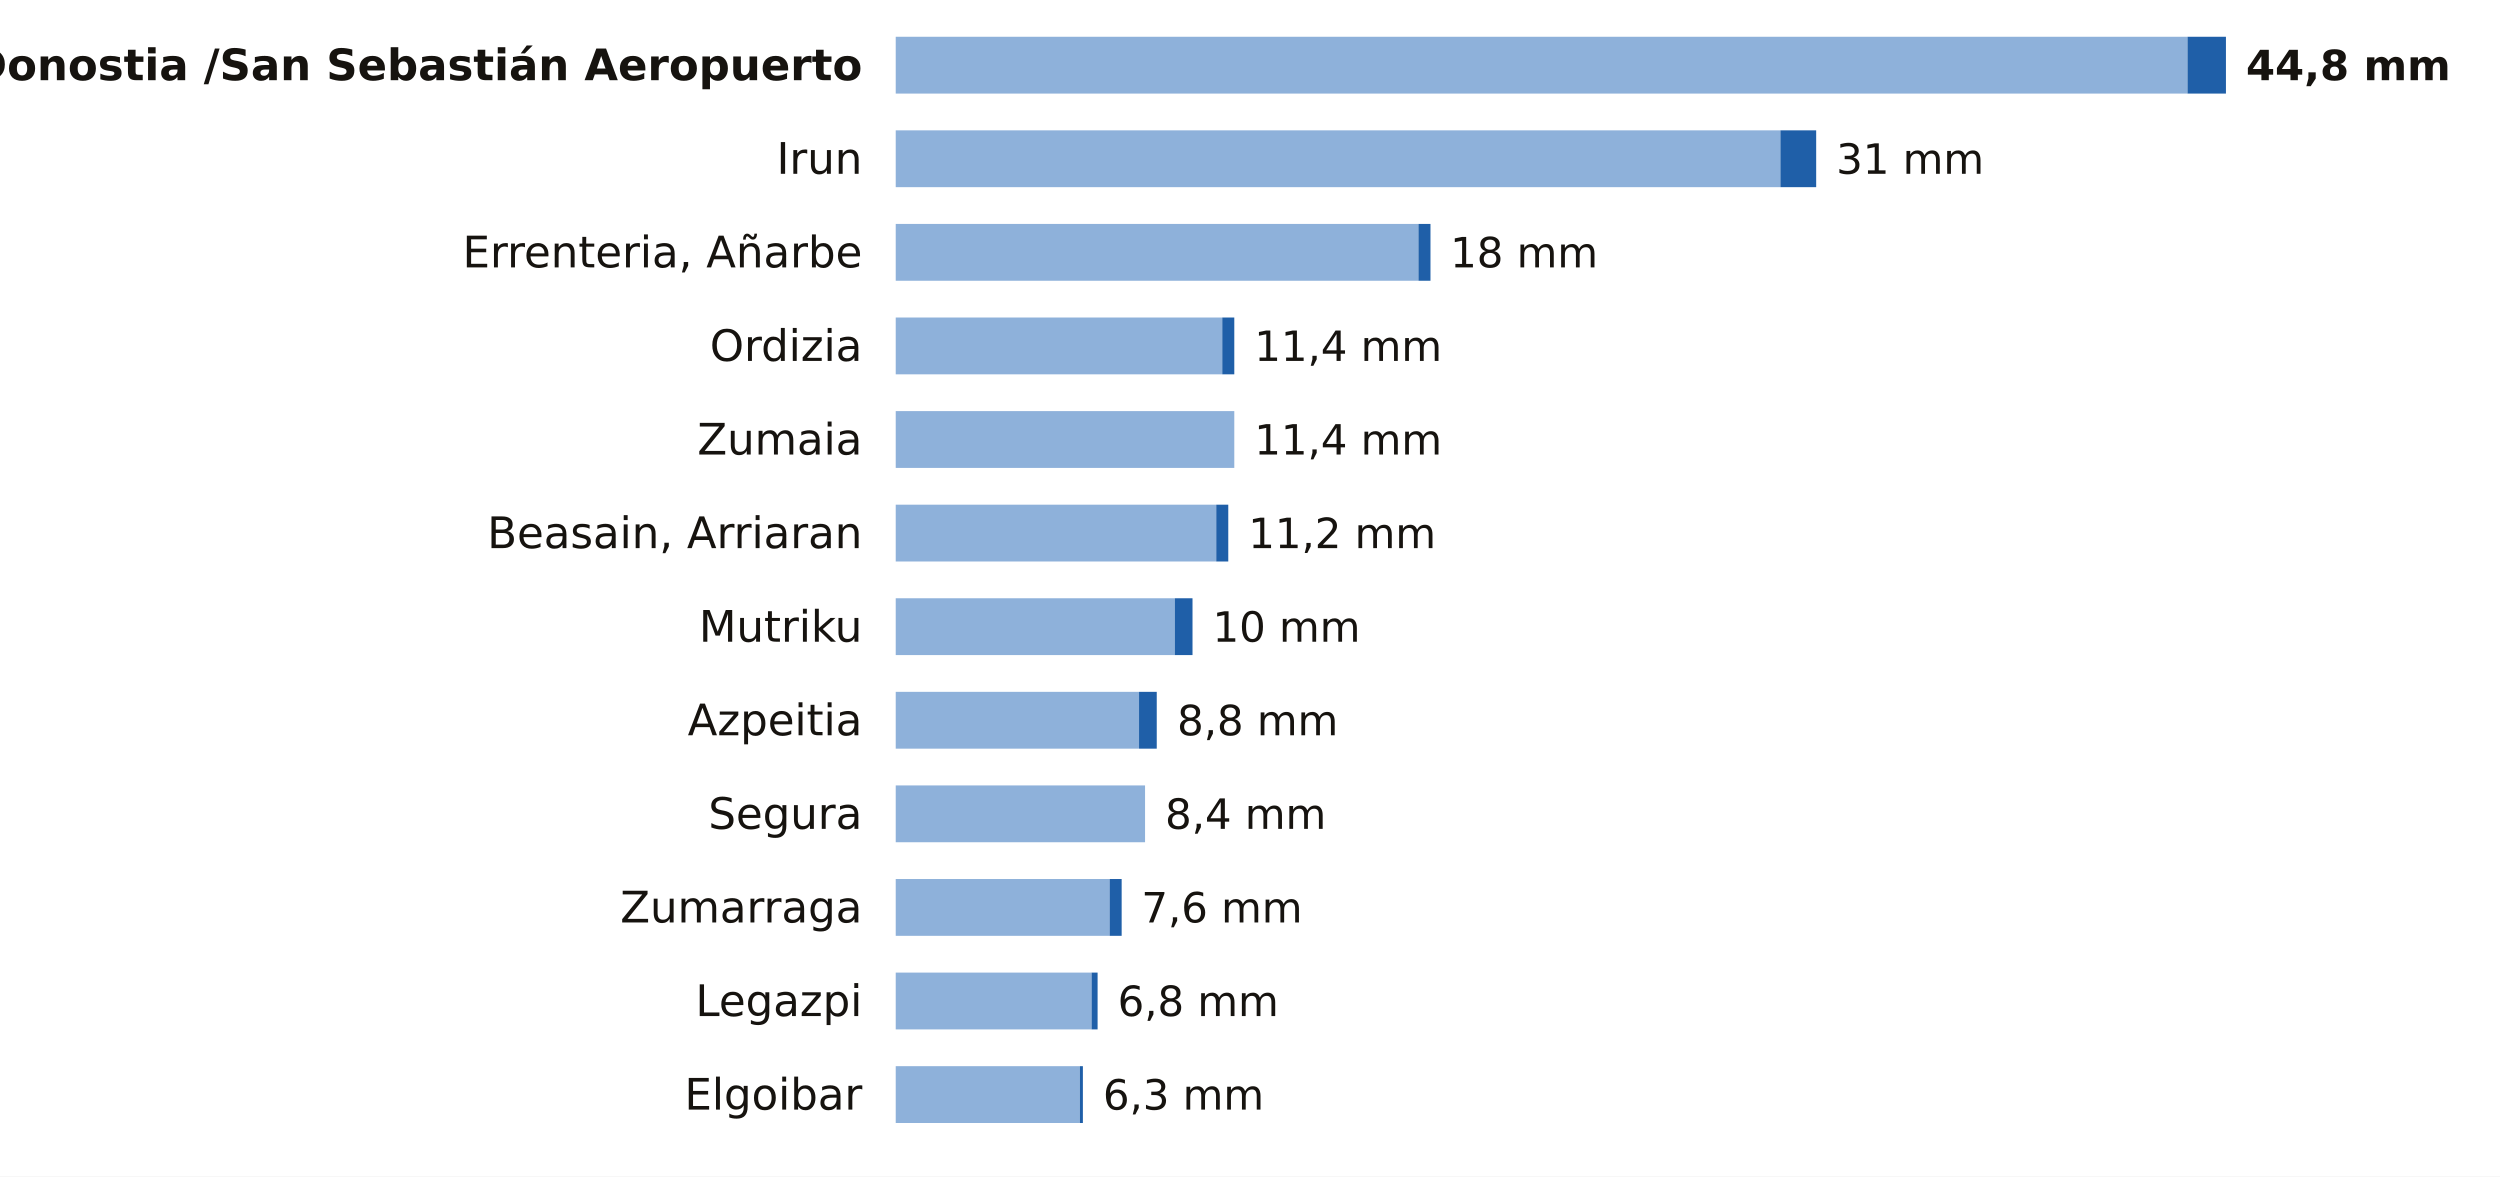
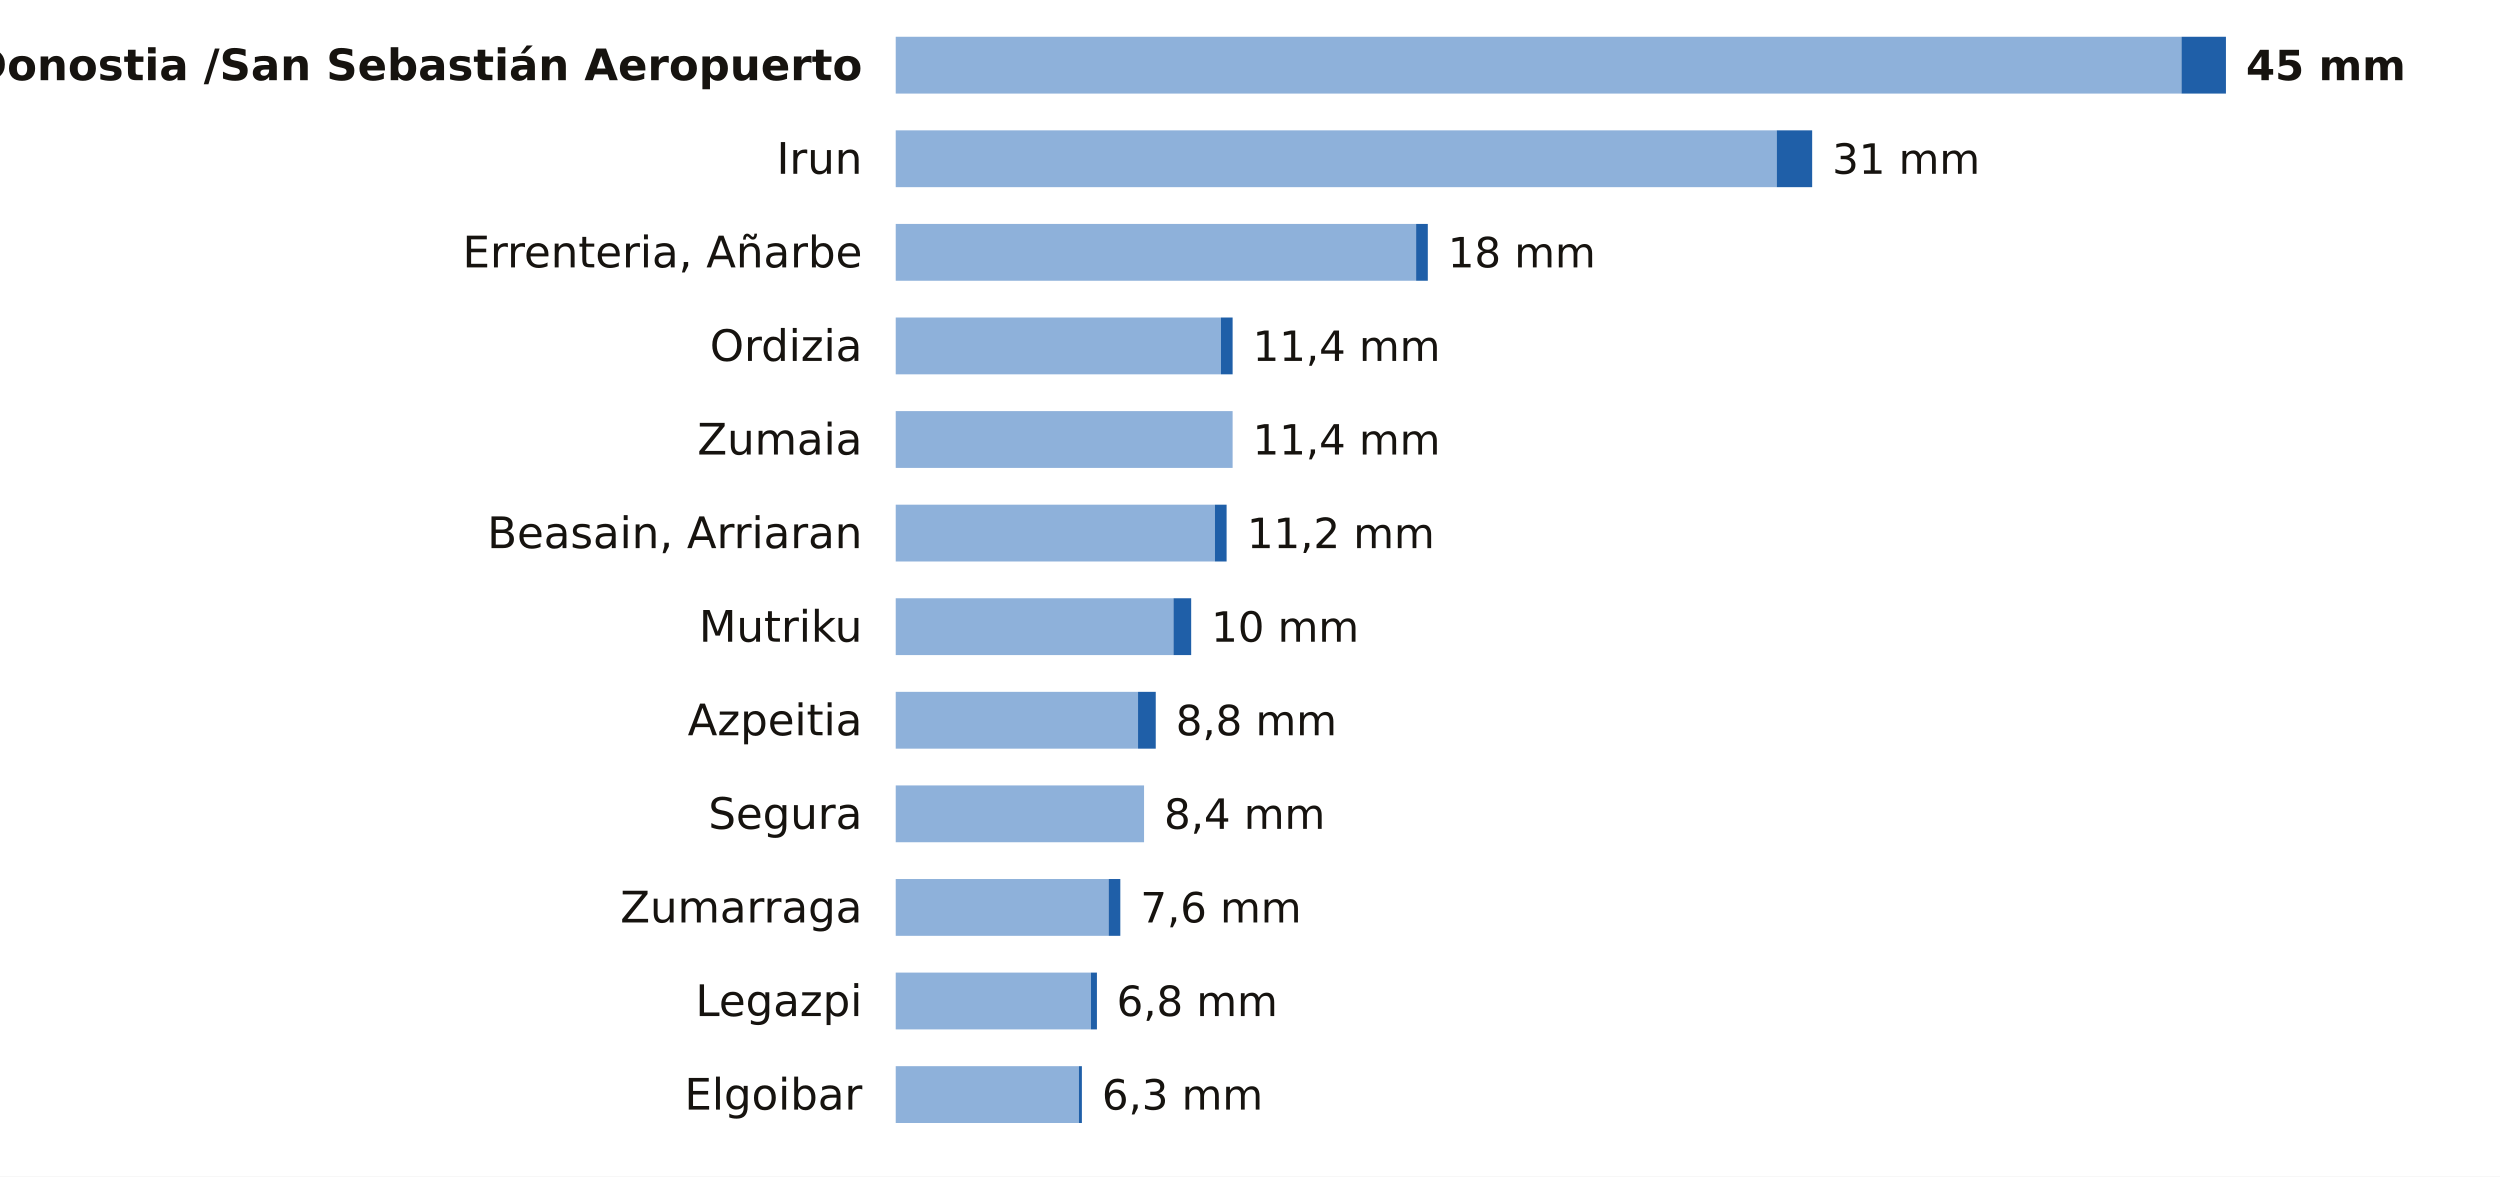
<svg xmlns="http://www.w3.org/2000/svg" viewBox="0 0 748 352" width="748" height="352" role="img" aria-label="La lluvia de los últimos 7 días en las estaciones de AEMET de Gipuzkoa">
  <rect width="748" height="352" fill="#FFFFFF" />
  <text x="258.0" y="24.0" font-size="13" fill="#16130F" text-anchor="end" font-weight="600" font-family="Public Sans, DejaVu Sans, Arial, sans-serif">Donostia /San Sebastián Aeropuerto</text>
-   <rect x="268" y="11" width="386.5" height="17" fill="#8EB1DA" />
-   <rect x="654.5" y="11" width="11.5" height="17" fill="#1F5FA8" />
-   <text x="672.0" y="24.0" font-size="12.5" fill="#16130F" text-anchor="start" font-weight="700" font-family="Public Sans, DejaVu Sans, Arial, sans-serif">44,8 mm</text>
+   <rect x="268" y="11" width="384.7" height="17" fill="#8EB1DA" />
+   <rect x="652.7" y="11" width="13.3" height="17" fill="#1F5FA8" />
+   <text x="672.0" y="24.0" font-size="12.5" fill="#16130F" text-anchor="start" font-weight="700" font-family="Public Sans, DejaVu Sans, Arial, sans-serif">45 mm</text>
  <text x="258.0" y="52.0" font-size="13" fill="#16130F" text-anchor="end" font-weight="400" font-family="Public Sans, DejaVu Sans, Arial, sans-serif">Irun</text>
-   <rect x="268" y="39" width="264.7" height="17" fill="#8EB1DA" />
-   <rect x="532.7" y="39" width="10.7" height="17" fill="#1F5FA8" />
-   <text x="549.4" y="52.0" font-size="12.5" fill="#16130F" text-anchor="start" font-weight="500" font-family="Public Sans, DejaVu Sans, Arial, sans-serif">31 mm</text>
+   <rect x="268" y="39" width="263.6" height="17" fill="#8EB1DA" />
+   <rect x="531.6" y="39" width="10.6" height="17" fill="#1F5FA8" />
+   <text x="548.2" y="52.0" font-size="12.5" fill="#16130F" text-anchor="start" font-weight="500" font-family="Public Sans, DejaVu Sans, Arial, sans-serif">31 mm</text>
  <text x="258.0" y="80.0" font-size="13" fill="#16130F" text-anchor="end" font-weight="400" font-family="Public Sans, DejaVu Sans, Arial, sans-serif">Errenteria, Añarbe</text>
-   <rect x="268" y="67" width="156.4" height="17" fill="#8EB1DA" />
-   <rect x="424.4" y="67" width="3.6" height="17" fill="#1F5FA8" />
-   <text x="433.9" y="80.0" font-size="12.5" fill="#16130F" text-anchor="start" font-weight="500" font-family="Public Sans, DejaVu Sans, Arial, sans-serif">18 mm</text>
+   <rect x="268" y="67" width="155.7" height="17" fill="#8EB1DA" />
+   <rect x="423.7" y="67" width="3.5" height="17" fill="#1F5FA8" />
+   <text x="433.2" y="80.0" font-size="12.5" fill="#16130F" text-anchor="start" font-weight="500" font-family="Public Sans, DejaVu Sans, Arial, sans-serif">18 mm</text>
  <text x="258.0" y="108.0" font-size="13" fill="#16130F" text-anchor="end" font-weight="400" font-family="Public Sans, DejaVu Sans, Arial, sans-serif">Ordizia</text>
-   <rect x="268" y="95" width="97.7" height="17" fill="#8EB1DA" />
-   <rect x="365.7" y="95" width="3.6" height="17" fill="#1F5FA8" />
-   <text x="375.3" y="108.0" font-size="12.5" fill="#16130F" text-anchor="start" font-weight="500" font-family="Public Sans, DejaVu Sans, Arial, sans-serif">11,4 mm</text>
+   <rect x="268" y="95" width="97.3" height="17" fill="#8EB1DA" />
+   <rect x="365.3" y="95" width="3.5" height="17" fill="#1F5FA8" />
+   <text x="374.8" y="108.0" font-size="12.5" fill="#16130F" text-anchor="start" font-weight="500" font-family="Public Sans, DejaVu Sans, Arial, sans-serif">11,4 mm</text>
  <text x="258.0" y="136.0" font-size="13" fill="#16130F" text-anchor="end" font-weight="400" font-family="Public Sans, DejaVu Sans, Arial, sans-serif">Zumaia</text>
-   <rect x="268" y="123" width="101.3" height="17" fill="#8EB1DA" />
-   <text x="375.3" y="136.0" font-size="12.5" fill="#16130F" text-anchor="start" font-weight="500" font-family="Public Sans, DejaVu Sans, Arial, sans-serif">11,4 mm</text>
+   <rect x="268" y="123" width="100.8" height="17" fill="#8EB1DA" />
+   <text x="374.8" y="136.0" font-size="12.5" fill="#16130F" text-anchor="start" font-weight="500" font-family="Public Sans, DejaVu Sans, Arial, sans-serif">11,4 mm</text>
  <text x="258.0" y="164.0" font-size="13" fill="#16130F" text-anchor="end" font-weight="400" font-family="Public Sans, DejaVu Sans, Arial, sans-serif">Beasain, Arriaran</text>
-   <rect x="268" y="151" width="95.9" height="17" fill="#8EB1DA" />
-   <rect x="363.9" y="151" width="3.6" height="17" fill="#1F5FA8" />
-   <text x="373.5" y="164.0" font-size="12.5" fill="#16130F" text-anchor="start" font-weight="500" font-family="Public Sans, DejaVu Sans, Arial, sans-serif">11,2 mm</text>
+   <rect x="268" y="151" width="95.5" height="17" fill="#8EB1DA" />
+   <rect x="363.5" y="151" width="3.5" height="17" fill="#1F5FA8" />
+   <text x="373.1" y="164.0" font-size="12.5" fill="#16130F" text-anchor="start" font-weight="500" font-family="Public Sans, DejaVu Sans, Arial, sans-serif">11,2 mm</text>
  <text x="258.0" y="192.0" font-size="13" fill="#16130F" text-anchor="end" font-weight="400" font-family="Public Sans, DejaVu Sans, Arial, sans-serif">Mutriku</text>
-   <rect x="268" y="179" width="83.5" height="17" fill="#8EB1DA" />
-   <rect x="351.5" y="179" width="5.3" height="17" fill="#1F5FA8" />
-   <text x="362.8" y="192.0" font-size="12.5" fill="#16130F" text-anchor="start" font-weight="500" font-family="Public Sans, DejaVu Sans, Arial, sans-serif">10 mm</text>
+   <rect x="268" y="179" width="83.1" height="17" fill="#8EB1DA" />
+   <rect x="351.1" y="179" width="5.3" height="17" fill="#1F5FA8" />
+   <text x="362.4" y="192.0" font-size="12.5" fill="#16130F" text-anchor="start" font-weight="500" font-family="Public Sans, DejaVu Sans, Arial, sans-serif">10 mm</text>
  <text x="258.0" y="220.0" font-size="13" fill="#16130F" text-anchor="end" font-weight="400" font-family="Public Sans, DejaVu Sans, Arial, sans-serif">Azpeitia</text>
-   <rect x="268" y="207" width="72.8" height="17" fill="#8EB1DA" />
-   <rect x="340.8" y="207" width="5.3" height="17" fill="#1F5FA8" />
-   <text x="352.2" y="220.0" font-size="12.5" fill="#16130F" text-anchor="start" font-weight="500" font-family="Public Sans, DejaVu Sans, Arial, sans-serif">8,8 mm</text>
+   <rect x="268" y="207" width="72.5" height="17" fill="#8EB1DA" />
+   <rect x="340.5" y="207" width="5.3" height="17" fill="#1F5FA8" />
+   <text x="351.8" y="220.0" font-size="12.5" fill="#16130F" text-anchor="start" font-weight="500" font-family="Public Sans, DejaVu Sans, Arial, sans-serif">8,8 mm</text>
  <text x="258.0" y="248.0" font-size="13" fill="#16130F" text-anchor="end" font-weight="400" font-family="Public Sans, DejaVu Sans, Arial, sans-serif">Segura</text>
-   <rect x="268" y="235" width="74.6" height="17" fill="#8EB1DA" />
-   <text x="348.6" y="248.0" font-size="12.5" fill="#16130F" text-anchor="start" font-weight="500" font-family="Public Sans, DejaVu Sans, Arial, sans-serif">8,4 mm</text>
+   <rect x="268" y="235" width="74.3" height="17" fill="#8EB1DA" />
+   <text x="348.3" y="248.0" font-size="12.5" fill="#16130F" text-anchor="start" font-weight="500" font-family="Public Sans, DejaVu Sans, Arial, sans-serif">8,4 mm</text>
  <text x="258.0" y="276.0" font-size="13" fill="#16130F" text-anchor="end" font-weight="400" font-family="Public Sans, DejaVu Sans, Arial, sans-serif">Zumarraga</text>
-   <rect x="268" y="263" width="64.0" height="17" fill="#8EB1DA" />
-   <rect x="332.0" y="263" width="3.6" height="17" fill="#1F5FA8" />
-   <text x="341.5" y="276.0" font-size="12.5" fill="#16130F" text-anchor="start" font-weight="500" font-family="Public Sans, DejaVu Sans, Arial, sans-serif">7,6 mm</text>
+   <rect x="268" y="263" width="63.7" height="17" fill="#8EB1DA" />
+   <rect x="331.7" y="263" width="3.5" height="17" fill="#1F5FA8" />
+   <text x="341.2" y="276.0" font-size="12.5" fill="#16130F" text-anchor="start" font-weight="500" font-family="Public Sans, DejaVu Sans, Arial, sans-serif">7,6 mm</text>
  <text x="258.0" y="304.0" font-size="13" fill="#16130F" text-anchor="end" font-weight="400" font-family="Public Sans, DejaVu Sans, Arial, sans-serif">Legazpi</text>
-   <rect x="268" y="291" width="58.6" height="17" fill="#8EB1DA" />
-   <rect x="326.6" y="291" width="1.8" height="17" fill="#1F5FA8" />
-   <text x="334.4" y="304.0" font-size="12.5" fill="#16130F" text-anchor="start" font-weight="500" font-family="Public Sans, DejaVu Sans, Arial, sans-serif">6,8 mm</text>
+   <rect x="268" y="291" width="58.4" height="17" fill="#8EB1DA" />
+   <rect x="326.4" y="291" width="1.8" height="17" fill="#1F5FA8" />
+   <text x="334.1" y="304.0" font-size="12.5" fill="#16130F" text-anchor="start" font-weight="500" font-family="Public Sans, DejaVu Sans, Arial, sans-serif">6,8 mm</text>
  <text x="258.0" y="332.0" font-size="13" fill="#16130F" text-anchor="end" font-weight="400" font-family="Public Sans, DejaVu Sans, Arial, sans-serif">Elgoibar</text>
-   <rect x="268" y="319" width="55.1" height="17" fill="#8EB1DA" />
-   <rect x="323.1" y="319" width="0.9" height="17" fill="#1F5FA8" />
-   <text x="330.0" y="332.0" font-size="12.5" fill="#16130F" text-anchor="start" font-weight="500" font-family="Public Sans, DejaVu Sans, Arial, sans-serif">6,3 mm</text>
+   <rect x="268" y="319" width="54.8" height="17" fill="#8EB1DA" />
+   <rect x="322.8" y="319" width="0.9" height="17" fill="#1F5FA8" />
+   <text x="329.7" y="332.0" font-size="12.5" fill="#16130F" text-anchor="start" font-weight="500" font-family="Public Sans, DejaVu Sans, Arial, sans-serif">6,3 mm</text>
</svg>
